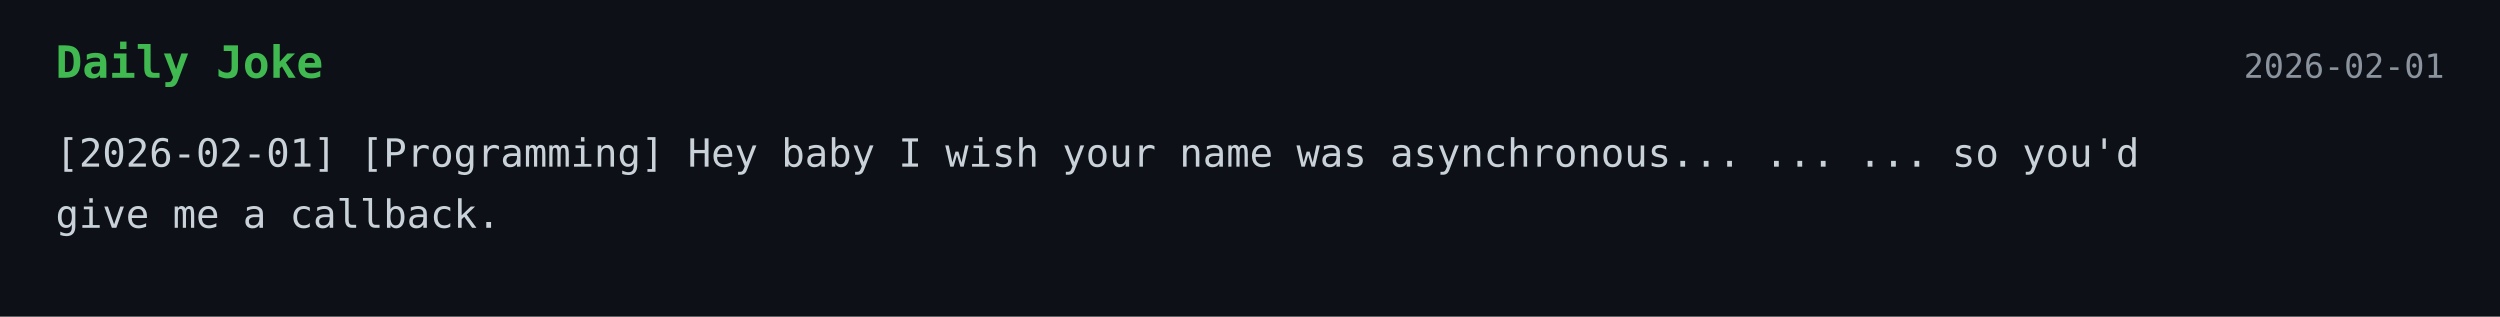
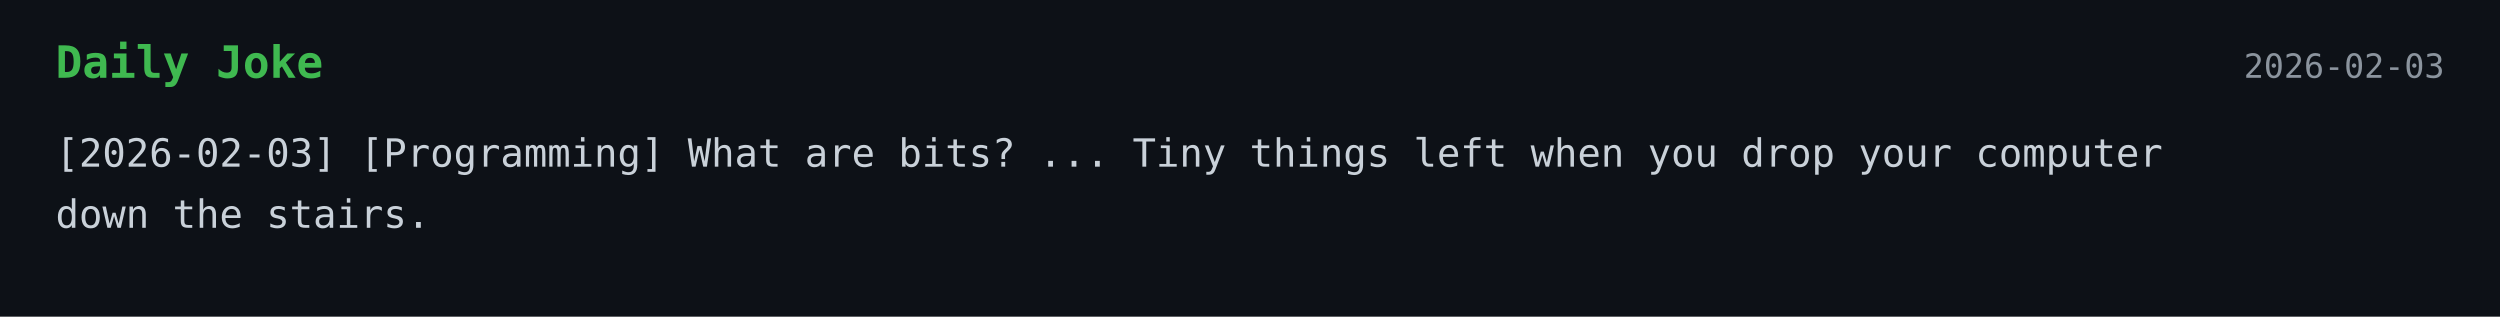
<svg xmlns="http://www.w3.org/2000/svg" width="900" height="114">
  <style>
    .bg { fill: #0d1117; }
    .title { font: 700 16px monospace; fill: #3fb950; }
    .text { font: 14px monospace; fill: #c9d1d9; }
    .date { font: 12px monospace; fill: #8b949e; }
  </style>
  <rect width="100%" height="100%" class="bg" />
  <text x="20" y="28" class="title">Daily Joke</text>
-   <text x="880" y="28" text-anchor="end" class="date">2026-02-01</text>
-   <text x="20" y="60" class="text">[2026-02-01] [Programming] Hey baby I wish your name was asynchronous... ... ... so you'd</text>
-   <text x="20" y="82" class="text">give me a callback.</text>
+   <text x="880" y="28" text-anchor="end" class="date">2026-02-03</text>
+   <text x="20" y="60" class="text">[2026-02-03] [Programming] What are bits? ... Tiny things left when you drop your computer</text>
+   <text x="20" y="82" class="text">down the stairs.</text>
</svg>
